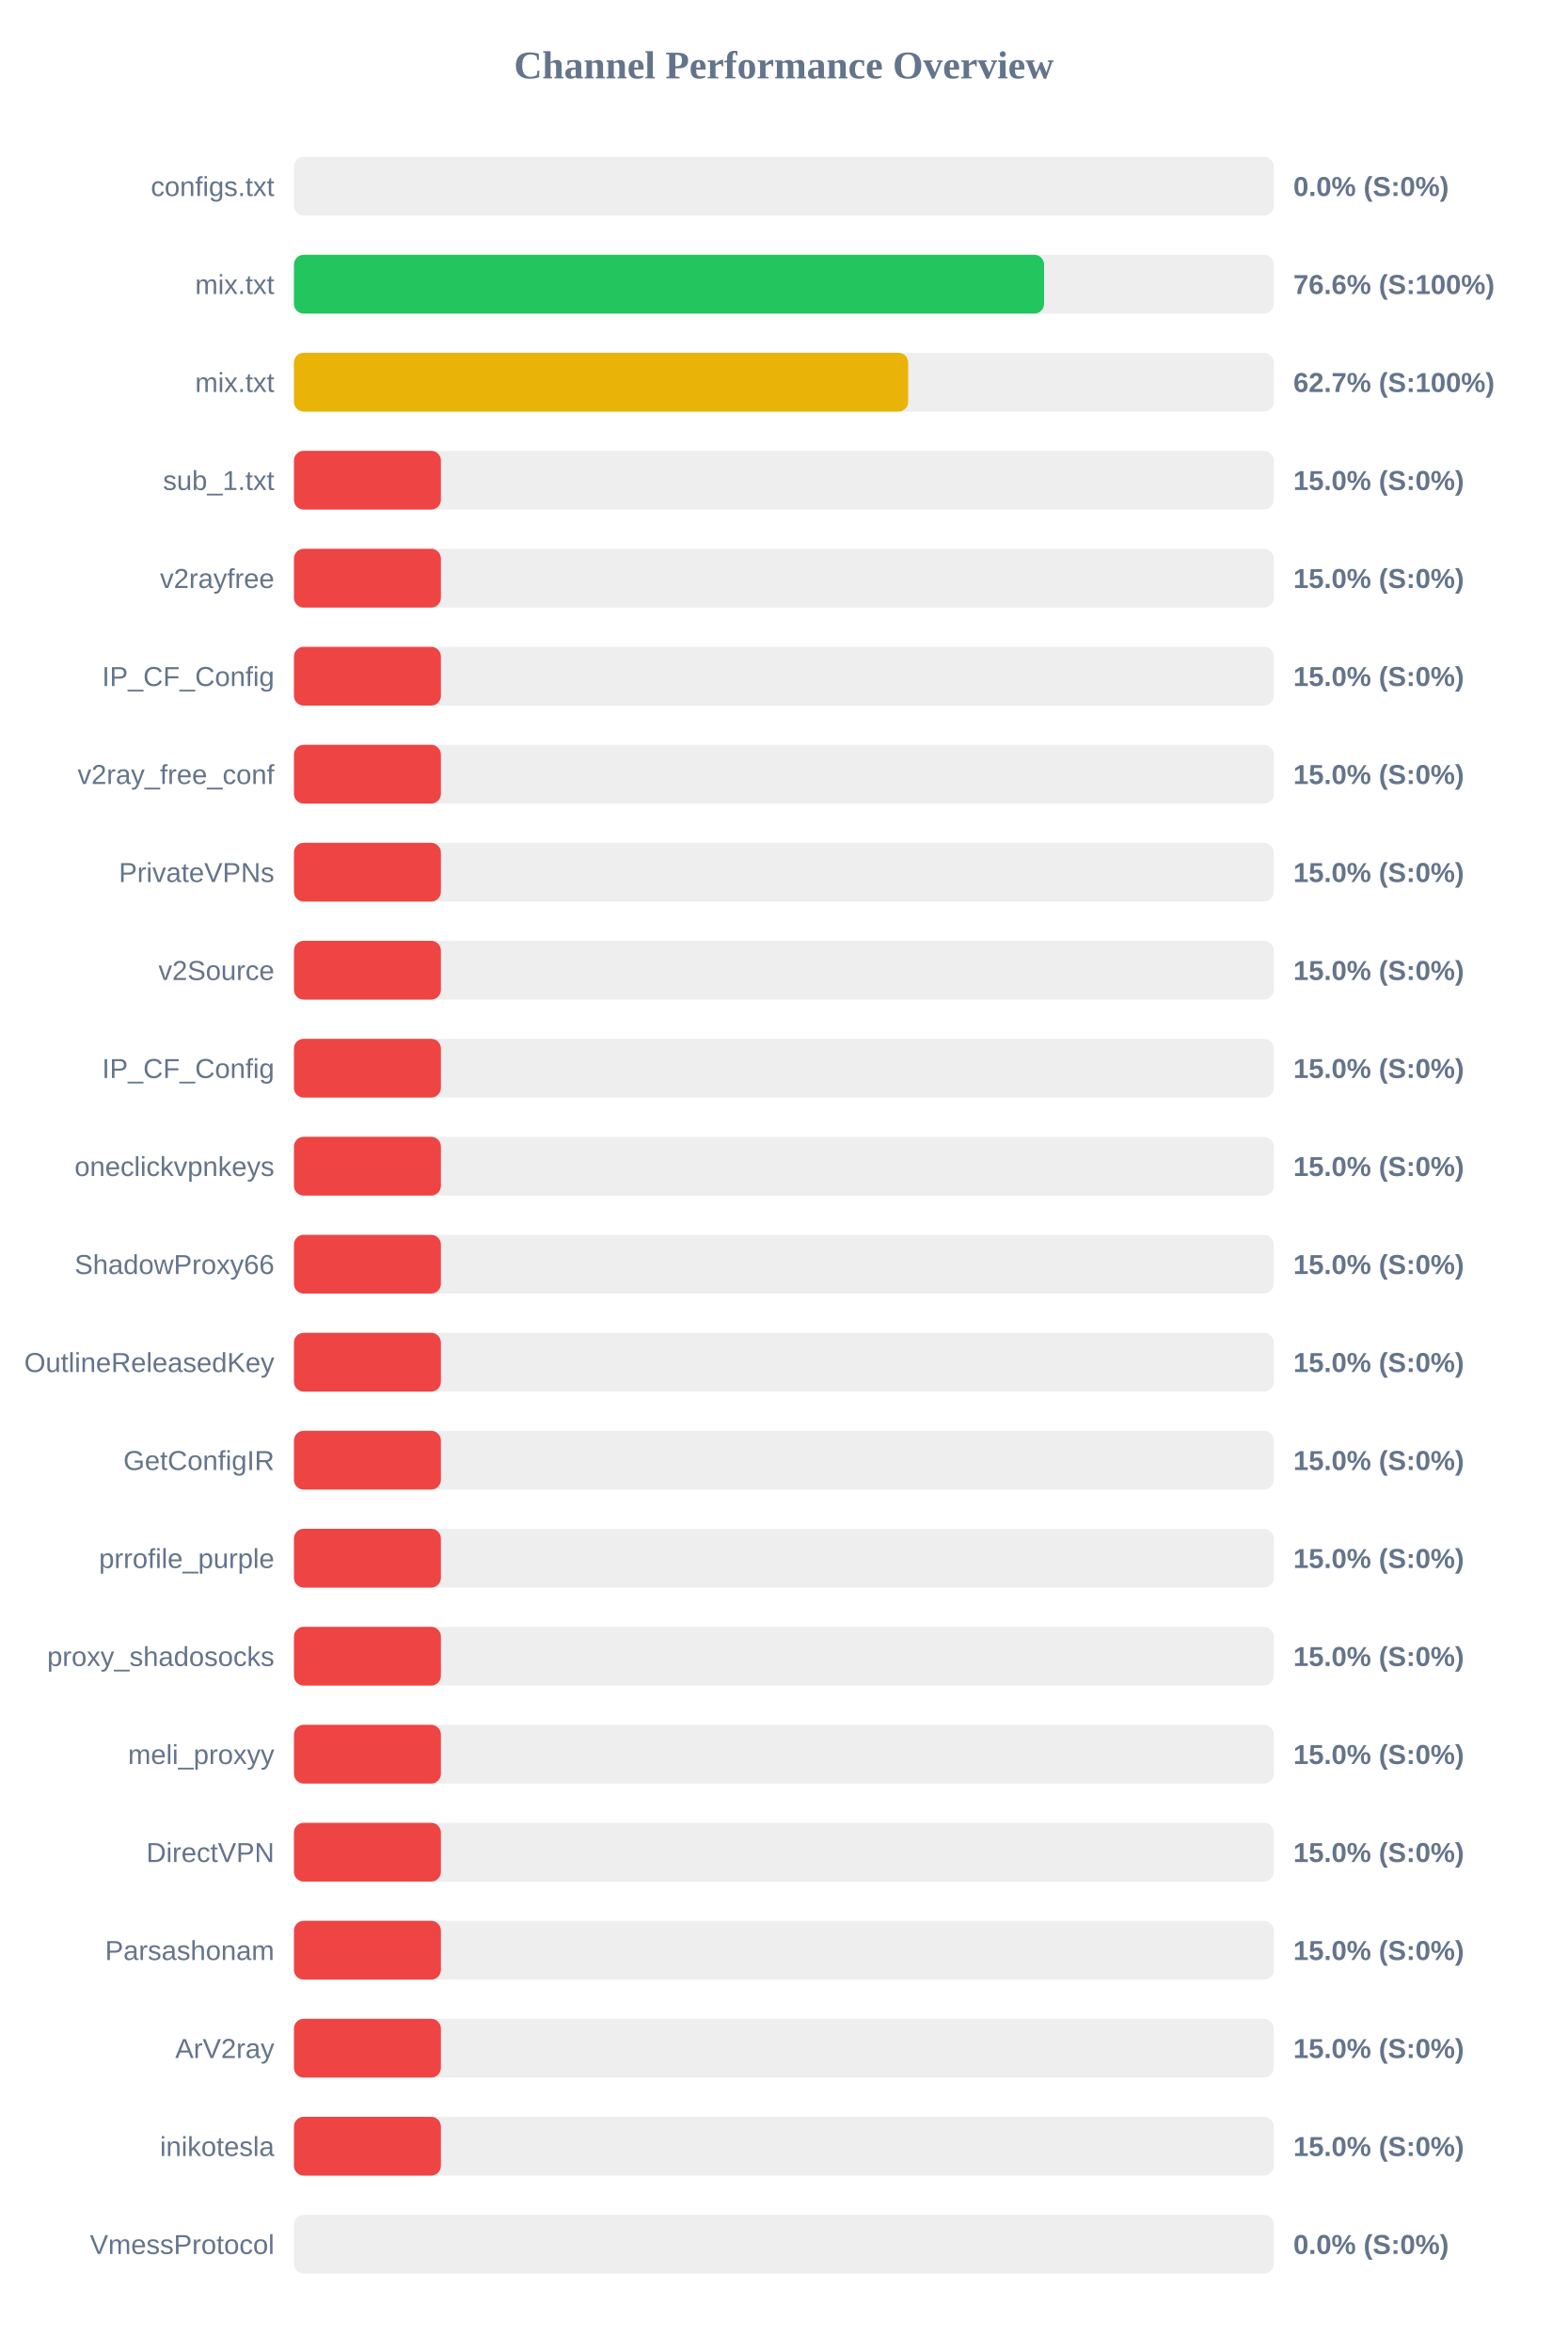
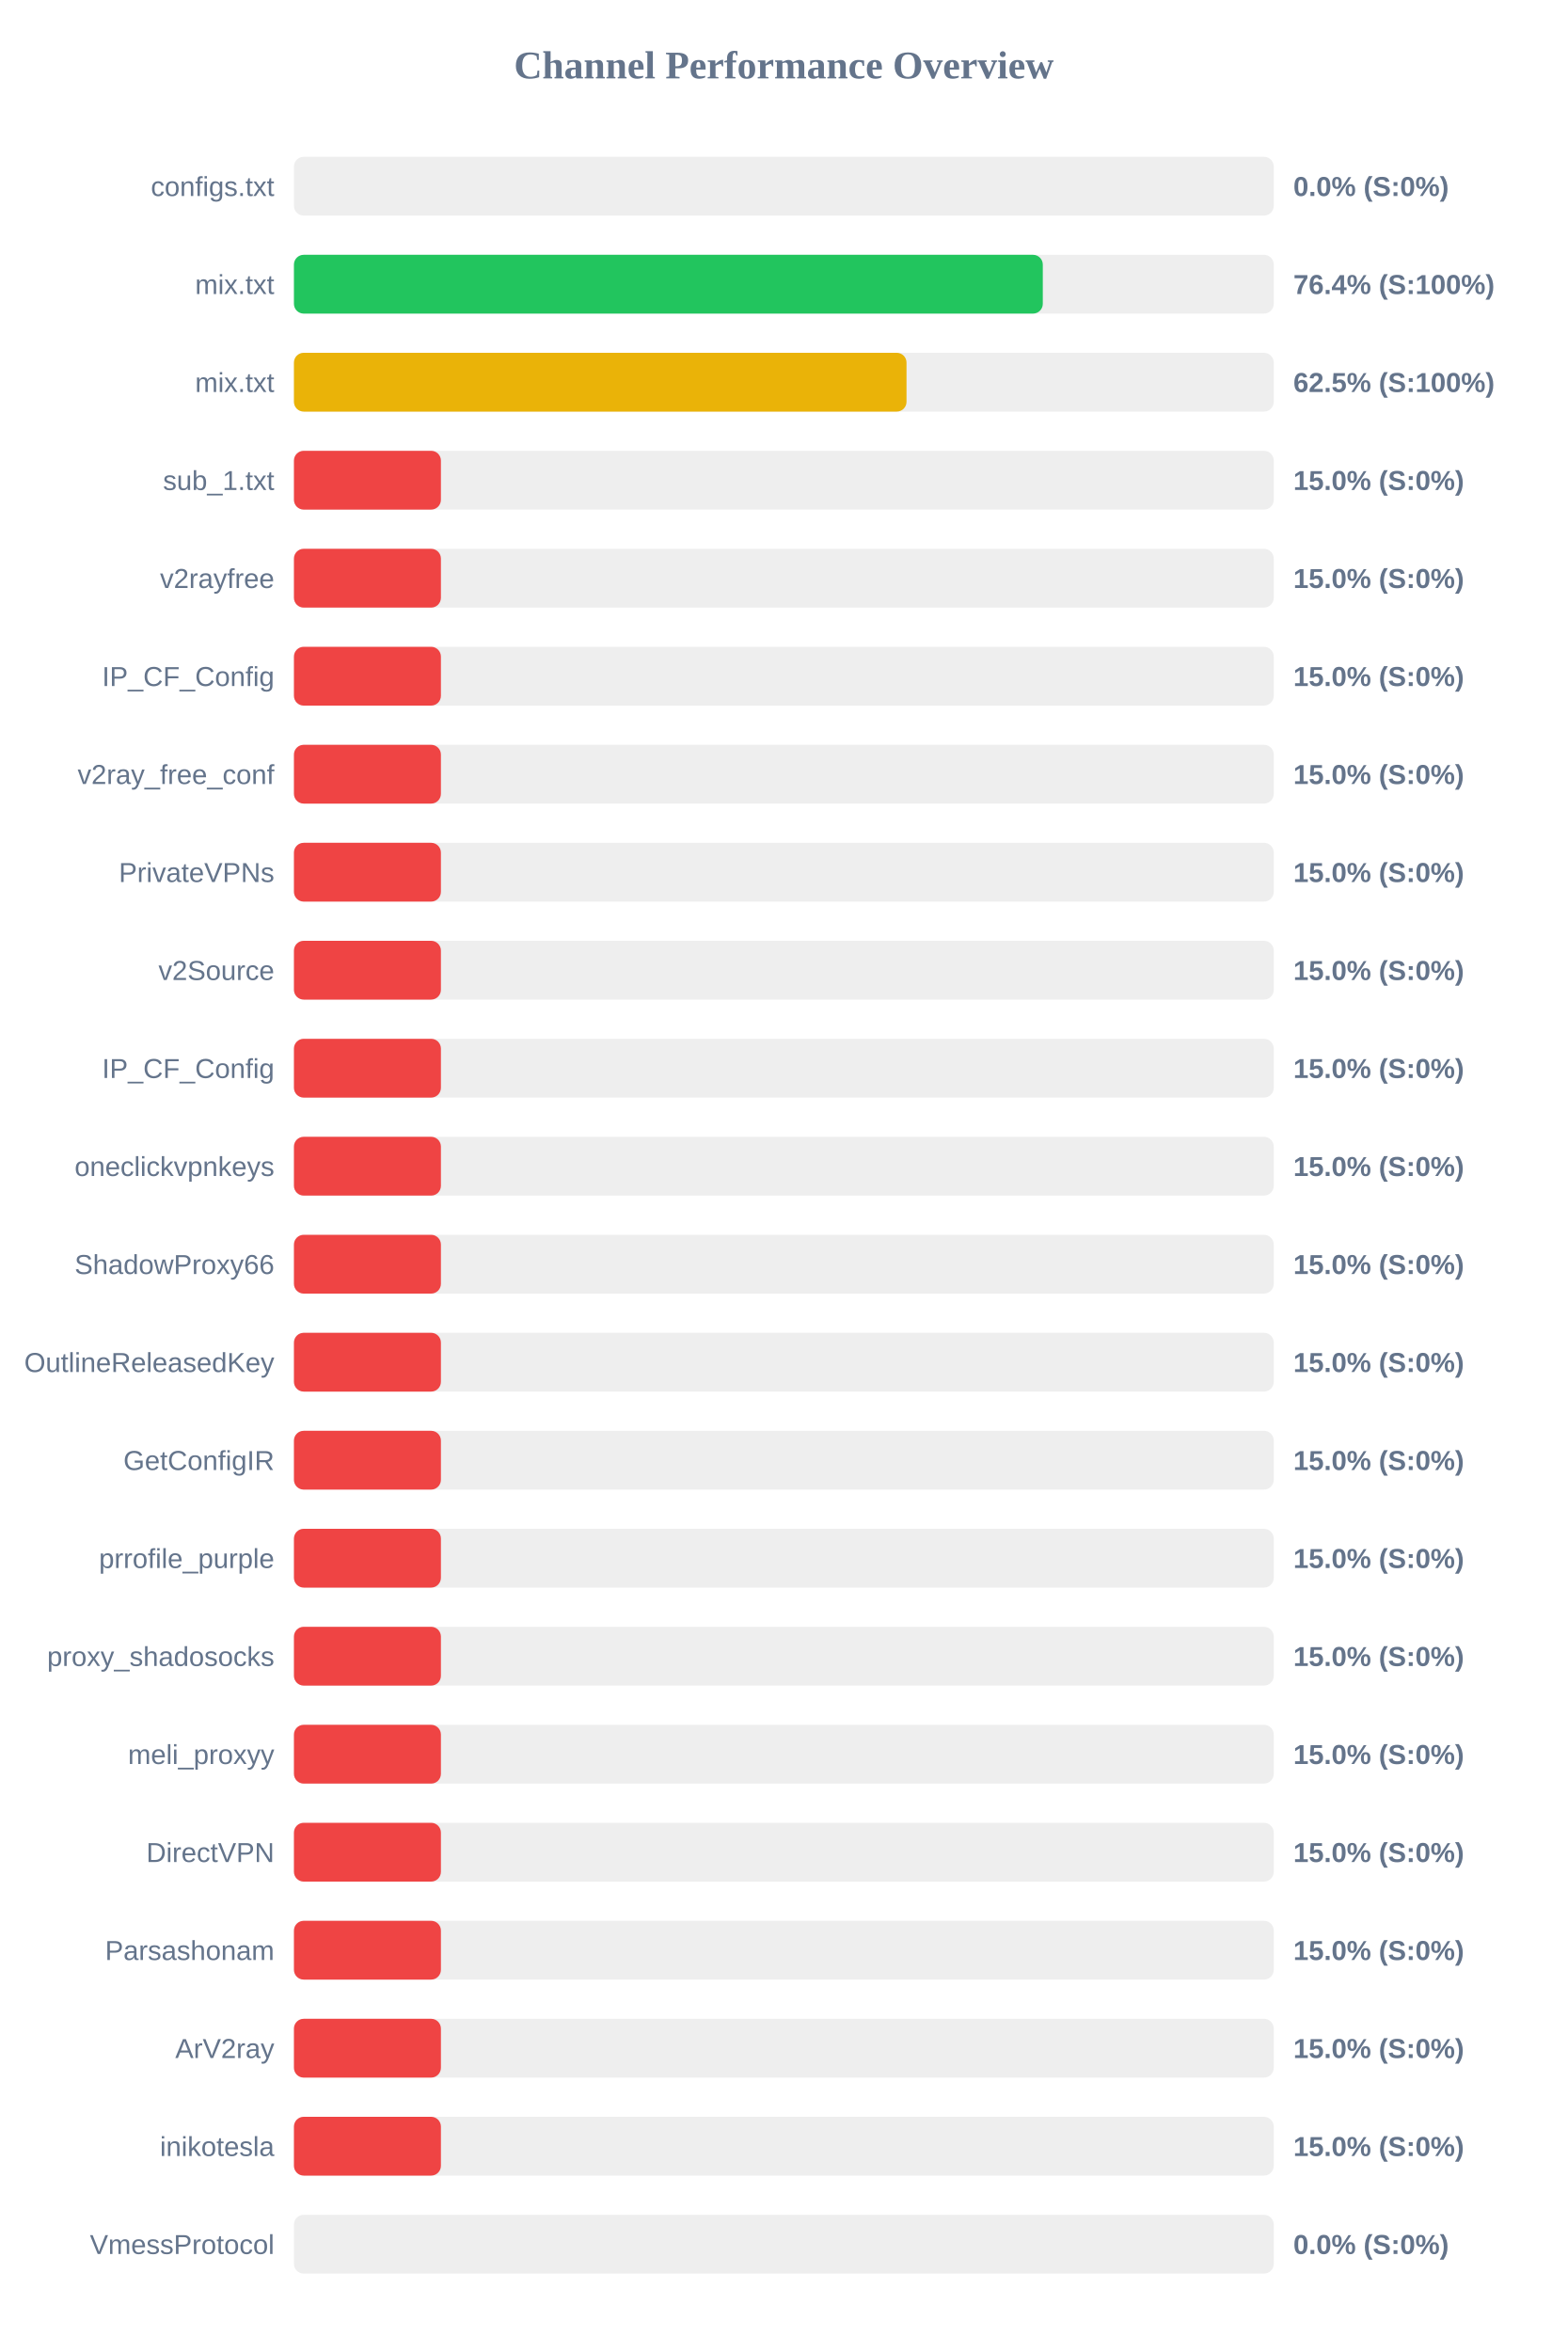
<svg xmlns="http://www.w3.org/2000/svg" width="800" height="1200" version="1.1">
  <style>
        .row { font: 14px Arial; fill: #64748b; }
        .score { font: bold 14px Arial; fill: #64748b; }
    </style>
  <text x="400" y="40" text-anchor="middle" font-size="20px" font-weight="bold" fill="#64748b">Channel Performance Overview</text>
  <rect x="150" y="80" width="500" height="30" fill="#eee" rx="5" />
  <rect x="150" y="80" width="0.0" height="30" fill="#ef4444" rx="5" />
  <text x="140" y="100" text-anchor="end" class="row">configs.txt</text>
  <text x="660" y="100" text-anchor="start" class="score">0.0% (S:0%)</text>
  <rect x="150" y="130" width="500" height="30" fill="#eee" rx="5" />
-   <rect x="150" y="130" width="382.8" height="30" fill="#22c55e" rx="5" />
+   <rect x="150" y="130" width="382.15" height="30" fill="#22c55e" rx="5" />
  <text x="140" y="150" text-anchor="end" class="row">mix.txt</text>
-   <text x="660" y="150" text-anchor="start" class="score">76.6% (S:100%)</text>
+   <text x="660" y="150" text-anchor="start" class="score">76.4% (S:100%)</text>
  <rect x="150" y="180" width="500" height="30" fill="#eee" rx="5" />
-   <rect x="150" y="180" width="313.45" height="30" fill="#eab308" rx="5" />
+   <rect x="150" y="180" width="312.6" height="30" fill="#eab308" rx="5" />
  <text x="140" y="200" text-anchor="end" class="row">mix.txt</text>
-   <text x="660" y="200" text-anchor="start" class="score">62.7% (S:100%)</text>
+   <text x="660" y="200" text-anchor="start" class="score">62.5% (S:100%)</text>
  <rect x="150" y="230" width="500" height="30" fill="#eee" rx="5" />
  <rect x="150" y="230" width="75.0" height="30" fill="#ef4444" rx="5" />
  <text x="140" y="250" text-anchor="end" class="row">sub_1.txt</text>
  <text x="660" y="250" text-anchor="start" class="score">15.0% (S:0%)</text>
  <rect x="150" y="280" width="500" height="30" fill="#eee" rx="5" />
  <rect x="150" y="280" width="75.0" height="30" fill="#ef4444" rx="5" />
  <text x="140" y="300" text-anchor="end" class="row">v2rayfree</text>
  <text x="660" y="300" text-anchor="start" class="score">15.0% (S:0%)</text>
  <rect x="150" y="330" width="500" height="30" fill="#eee" rx="5" />
  <rect x="150" y="330" width="75.0" height="30" fill="#ef4444" rx="5" />
  <text x="140" y="350" text-anchor="end" class="row">IP_CF_Config</text>
  <text x="660" y="350" text-anchor="start" class="score">15.0% (S:0%)</text>
  <rect x="150" y="380" width="500" height="30" fill="#eee" rx="5" />
  <rect x="150" y="380" width="75.0" height="30" fill="#ef4444" rx="5" />
  <text x="140" y="400" text-anchor="end" class="row">v2ray_free_conf</text>
  <text x="660" y="400" text-anchor="start" class="score">15.0% (S:0%)</text>
  <rect x="150" y="430" width="500" height="30" fill="#eee" rx="5" />
  <rect x="150" y="430" width="75.0" height="30" fill="#ef4444" rx="5" />
  <text x="140" y="450" text-anchor="end" class="row">PrivateVPNs</text>
  <text x="660" y="450" text-anchor="start" class="score">15.0% (S:0%)</text>
  <rect x="150" y="480" width="500" height="30" fill="#eee" rx="5" />
  <rect x="150" y="480" width="75.0" height="30" fill="#ef4444" rx="5" />
  <text x="140" y="500" text-anchor="end" class="row">v2Source</text>
  <text x="660" y="500" text-anchor="start" class="score">15.0% (S:0%)</text>
  <rect x="150" y="530" width="500" height="30" fill="#eee" rx="5" />
  <rect x="150" y="530" width="75.0" height="30" fill="#ef4444" rx="5" />
  <text x="140" y="550" text-anchor="end" class="row">IP_CF_Config</text>
  <text x="660" y="550" text-anchor="start" class="score">15.0% (S:0%)</text>
  <rect x="150" y="580" width="500" height="30" fill="#eee" rx="5" />
  <rect x="150" y="580" width="75.0" height="30" fill="#ef4444" rx="5" />
  <text x="140" y="600" text-anchor="end" class="row">oneclickvpnkeys</text>
  <text x="660" y="600" text-anchor="start" class="score">15.0% (S:0%)</text>
  <rect x="150" y="630" width="500" height="30" fill="#eee" rx="5" />
  <rect x="150" y="630" width="75.0" height="30" fill="#ef4444" rx="5" />
  <text x="140" y="650" text-anchor="end" class="row">ShadowProxy66</text>
  <text x="660" y="650" text-anchor="start" class="score">15.0% (S:0%)</text>
  <rect x="150" y="680" width="500" height="30" fill="#eee" rx="5" />
  <rect x="150" y="680" width="75.0" height="30" fill="#ef4444" rx="5" />
  <text x="140" y="700" text-anchor="end" class="row">OutlineReleasedKey</text>
  <text x="660" y="700" text-anchor="start" class="score">15.0% (S:0%)</text>
  <rect x="150" y="730" width="500" height="30" fill="#eee" rx="5" />
  <rect x="150" y="730" width="75.0" height="30" fill="#ef4444" rx="5" />
  <text x="140" y="750" text-anchor="end" class="row">GetConfigIR</text>
  <text x="660" y="750" text-anchor="start" class="score">15.0% (S:0%)</text>
  <rect x="150" y="780" width="500" height="30" fill="#eee" rx="5" />
  <rect x="150" y="780" width="75.0" height="30" fill="#ef4444" rx="5" />
  <text x="140" y="800" text-anchor="end" class="row">prrofile_purple</text>
  <text x="660" y="800" text-anchor="start" class="score">15.0% (S:0%)</text>
  <rect x="150" y="830" width="500" height="30" fill="#eee" rx="5" />
  <rect x="150" y="830" width="75.0" height="30" fill="#ef4444" rx="5" />
  <text x="140" y="850" text-anchor="end" class="row">proxy_shadosocks</text>
  <text x="660" y="850" text-anchor="start" class="score">15.0% (S:0%)</text>
  <rect x="150" y="880" width="500" height="30" fill="#eee" rx="5" />
  <rect x="150" y="880" width="75.0" height="30" fill="#ef4444" rx="5" />
  <text x="140" y="900" text-anchor="end" class="row">meli_proxyy</text>
  <text x="660" y="900" text-anchor="start" class="score">15.0% (S:0%)</text>
  <rect x="150" y="930" width="500" height="30" fill="#eee" rx="5" />
  <rect x="150" y="930" width="75.0" height="30" fill="#ef4444" rx="5" />
  <text x="140" y="950" text-anchor="end" class="row">DirectVPN</text>
  <text x="660" y="950" text-anchor="start" class="score">15.0% (S:0%)</text>
  <rect x="150" y="980" width="500" height="30" fill="#eee" rx="5" />
  <rect x="150" y="980" width="75.0" height="30" fill="#ef4444" rx="5" />
  <text x="140" y="1000" text-anchor="end" class="row">Parsashonam</text>
  <text x="660" y="1000" text-anchor="start" class="score">15.0% (S:0%)</text>
  <rect x="150" y="1030" width="500" height="30" fill="#eee" rx="5" />
  <rect x="150" y="1030" width="75.0" height="30" fill="#ef4444" rx="5" />
  <text x="140" y="1050" text-anchor="end" class="row">ArV2ray</text>
  <text x="660" y="1050" text-anchor="start" class="score">15.0% (S:0%)</text>
  <rect x="150" y="1080" width="500" height="30" fill="#eee" rx="5" />
  <rect x="150" y="1080" width="75.0" height="30" fill="#ef4444" rx="5" />
  <text x="140" y="1100" text-anchor="end" class="row">inikotesla</text>
  <text x="660" y="1100" text-anchor="start" class="score">15.0% (S:0%)</text>
  <rect x="150" y="1130" width="500" height="30" fill="#eee" rx="5" />
  <rect x="150" y="1130" width="0.0" height="30" fill="#ef4444" rx="5" />
  <text x="140" y="1150" text-anchor="end" class="row">VmessProtocol</text>
  <text x="660" y="1150" text-anchor="start" class="score">0.0% (S:0%)</text>
</svg>
